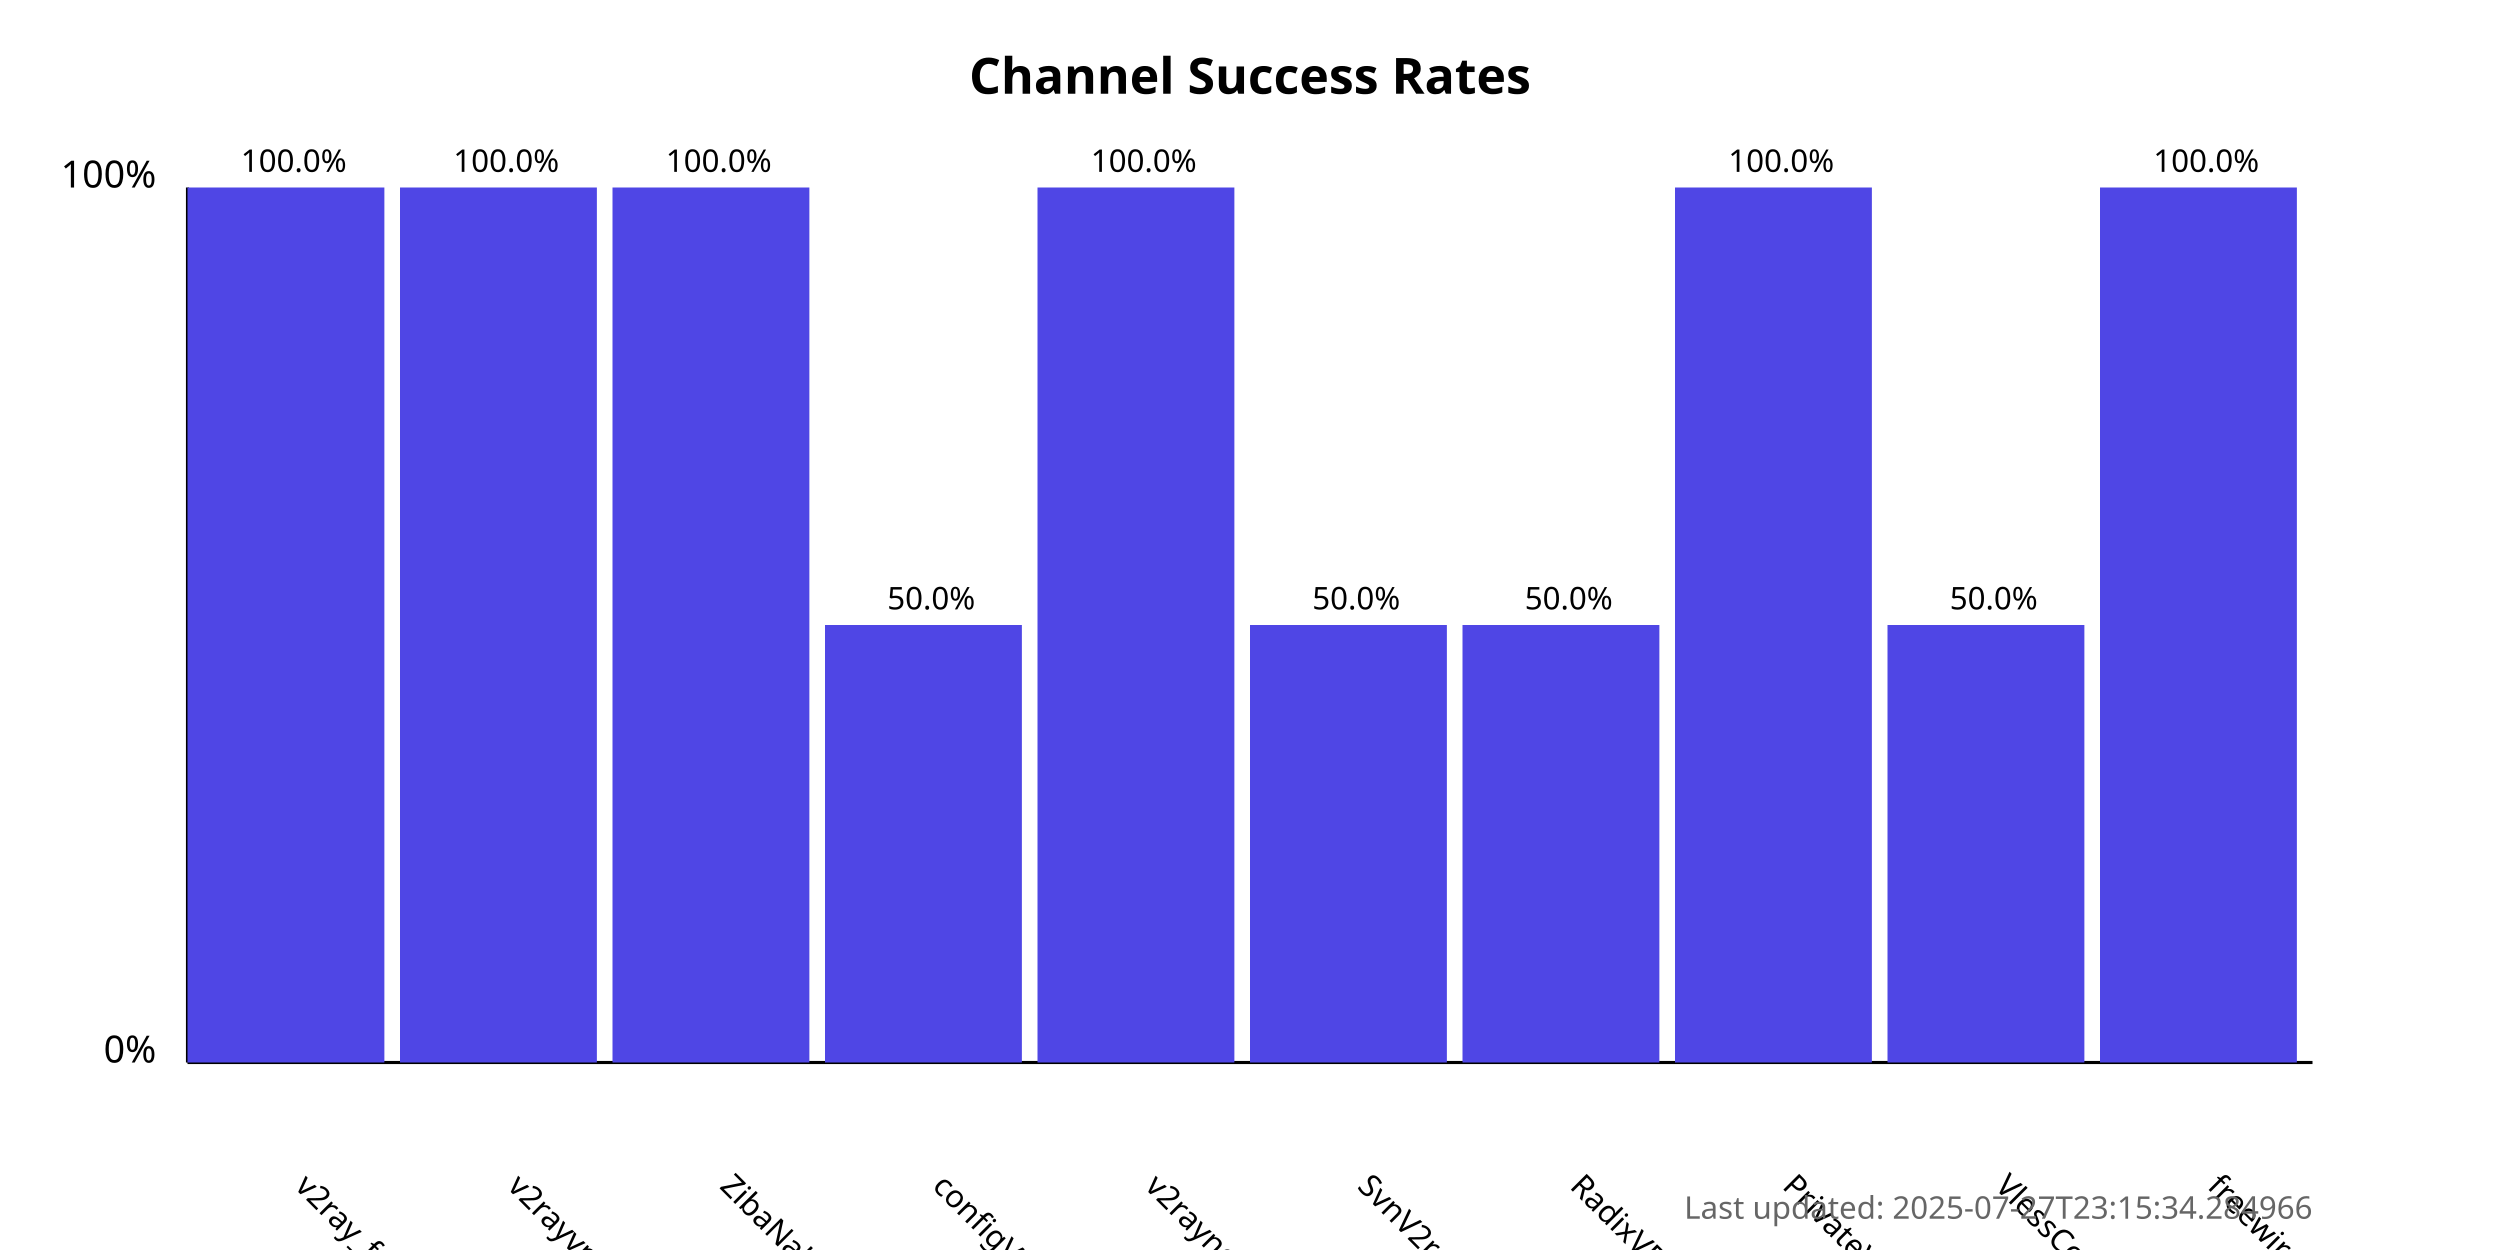
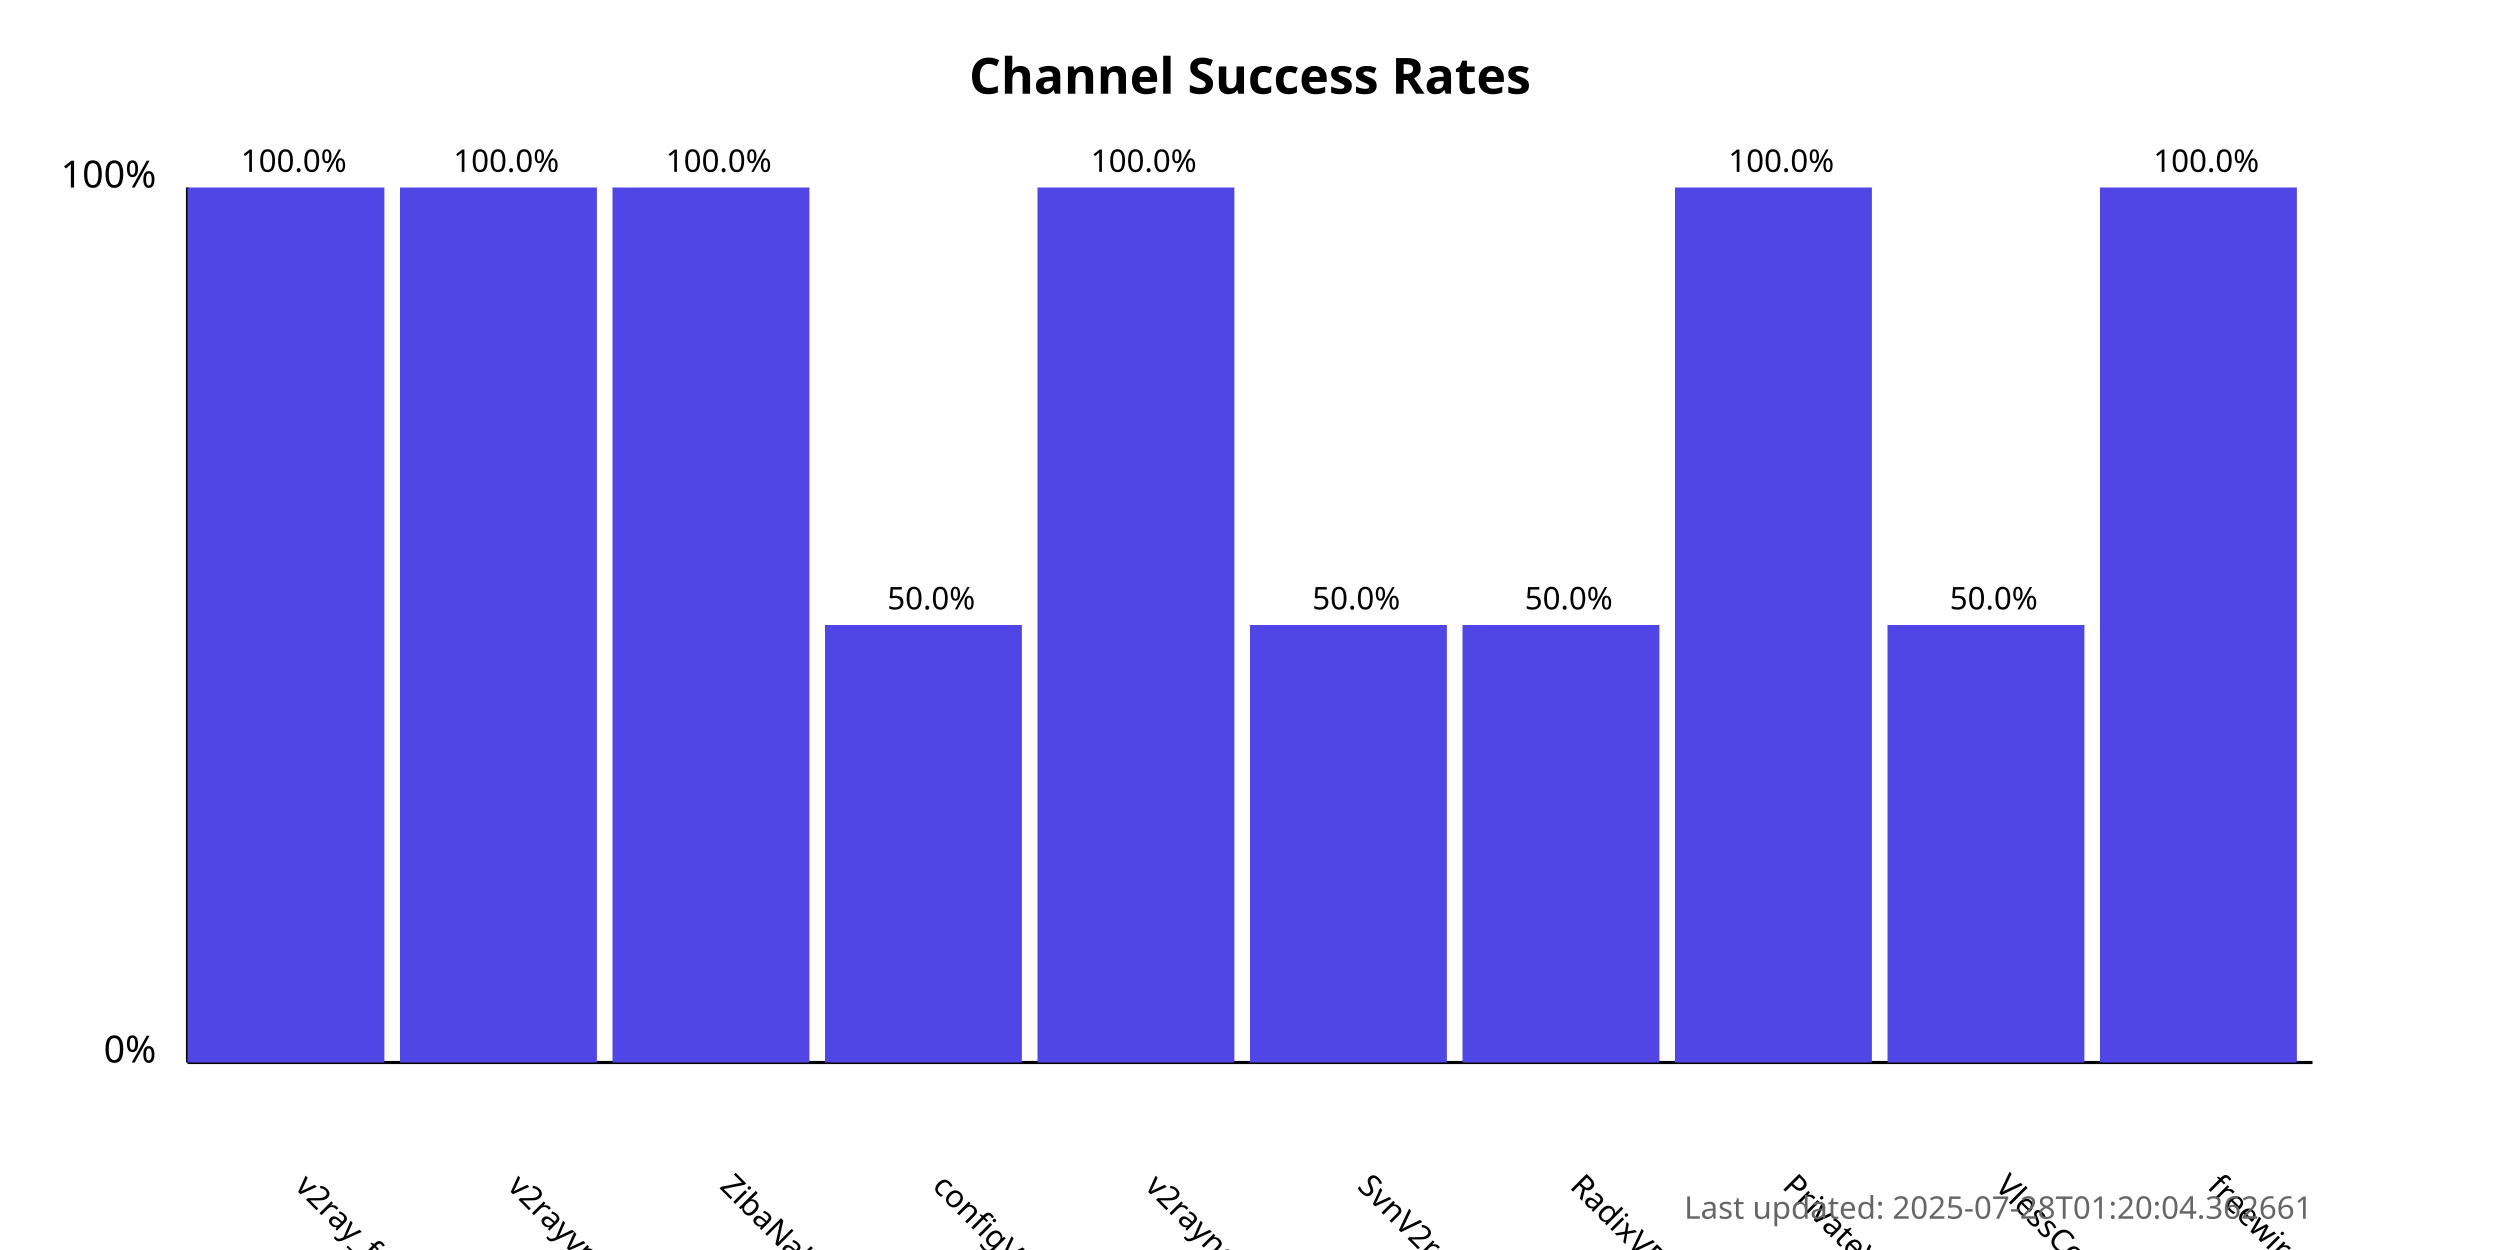
<svg xmlns="http://www.w3.org/2000/svg" width="800" height="400">
  <style>
            .chart-title { font: bold 16px sans-serif; }
            .axis-label { font: 12px sans-serif; }
            .tick-label { font: 10px sans-serif; }
            .bar { fill: #4f46e5; }
            .bar:hover { fill: #6366f1; }
            .timestamp { font: 10px sans-serif; fill: #666; }
        </style>
  <text x="400.0" y="30" text-anchor="middle" class="chart-title">
            Channel Success Rates
        </text>
  <line x1="60" y1="340" x2="60" y2="60" stroke="black" stroke-width="1" />
  <line x1="60" y1="340" x2="740" y2="340" stroke="black" stroke-width="1" />
  <text x="50" y="340" text-anchor="end" class="axis-label">0%</text>
  <text x="50" y="60" text-anchor="end" class="axis-label">100%</text>
  <g>
    <rect x="60" y="60.0" width="63.0" height="280.0" class="bar" />
    <text x="94.0" y="380" transform="rotate(45, 94.0, 380)" text-anchor="start" class="tick-label">
                v2ray_free_conf
            </text>
    <text x="94.0" y="55.0" text-anchor="middle" class="tick-label">
                100.0%
            </text>
  </g>
  <g>
    <rect x="128.0" y="60.0" width="63.0" height="280.0" class="bar" />
    <text x="162.0" y="380" transform="rotate(45, 162.0, 380)" text-anchor="start" class="tick-label">
                v2rayvpno
            </text>
    <text x="162.0" y="55.0" text-anchor="middle" class="tick-label">
                100.0%
            </text>
  </g>
  <g>
    <rect x="196.0" y="60.0" width="63.0" height="280.0" class="bar" />
    <text x="230.0" y="380" transform="rotate(45, 230.0, 380)" text-anchor="start" class="tick-label">
                ZibaNabz
            </text>
    <text x="230.0" y="55.0" text-anchor="middle" class="tick-label">
                100.0%
            </text>
  </g>
  <g>
    <rect x="264.0" y="200.0" width="63.0" height="140.0" class="bar" />
    <text x="298.0" y="380" transform="rotate(45, 298.0, 380)" text-anchor="start" class="tick-label">
                configV2rayForFree
            </text>
    <text x="298.0" y="195.0" text-anchor="middle" class="tick-label">
                50.0%
            </text>
  </g>
  <g>
    <rect x="332.0" y="60.0" width="63.0" height="280.0" class="bar" />
    <text x="366.0" y="380" transform="rotate(45, 366.0, 380)" text-anchor="start" class="tick-label">
                v2rayngvpn
            </text>
    <text x="366.0" y="55.0" text-anchor="middle" class="tick-label">
                100.0%
            </text>
  </g>
  <g>
    <rect x="400.0" y="200.0" width="63.0" height="140.0" class="bar" />
    <text x="434.0" y="380" transform="rotate(45, 434.0, 380)" text-anchor="start" class="tick-label">
                SvnV2ray
            </text>
    <text x="434.0" y="195.0" text-anchor="middle" class="tick-label">
                50.0%
            </text>
  </g>
  <g>
    <rect x="468.0" y="200.0" width="63.0" height="140.0" class="bar" />
    <text x="502.0" y="380" transform="rotate(45, 502.0, 380)" text-anchor="start" class="tick-label">
                RadixVPN
            </text>
    <text x="502.0" y="195.0" text-anchor="middle" class="tick-label">
                50.0%
            </text>
  </g>
  <g>
    <rect x="536.0" y="60.0" width="63.0" height="280.0" class="bar" />
    <text x="570.0" y="380" transform="rotate(45, 570.0, 380)" text-anchor="start" class="tick-label">
                PrivateVPNs
            </text>
    <text x="570.0" y="55.0" text-anchor="middle" class="tick-label">
                100.0%
            </text>
  </g>
  <g>
    <rect x="604.0" y="200.0" width="63.0" height="140.0" class="bar" />
    <text x="638.0" y="380" transform="rotate(45, 638.0, 380)" text-anchor="start" class="tick-label">
                VlessConfig
            </text>
    <text x="638.0" y="195.0" text-anchor="middle" class="tick-label">
                50.0%
            </text>
  </g>
  <g>
    <rect x="672.0" y="60.0" width="63.0" height="280.0" class="bar" />
    <text x="706.0" y="380" transform="rotate(45, 706.0, 380)" text-anchor="start" class="tick-label">
                freewireguard
            </text>
    <text x="706.0" y="55.0" text-anchor="middle" class="tick-label">
                100.0%
            </text>
  </g>
  <text x="740" y="390" text-anchor="end" class="timestamp">
-             Last updated: 2025-07-27T23:15:34.284966
+             Last updated: 2025-07-28T01:20:04.362661
        </text>
</svg>
